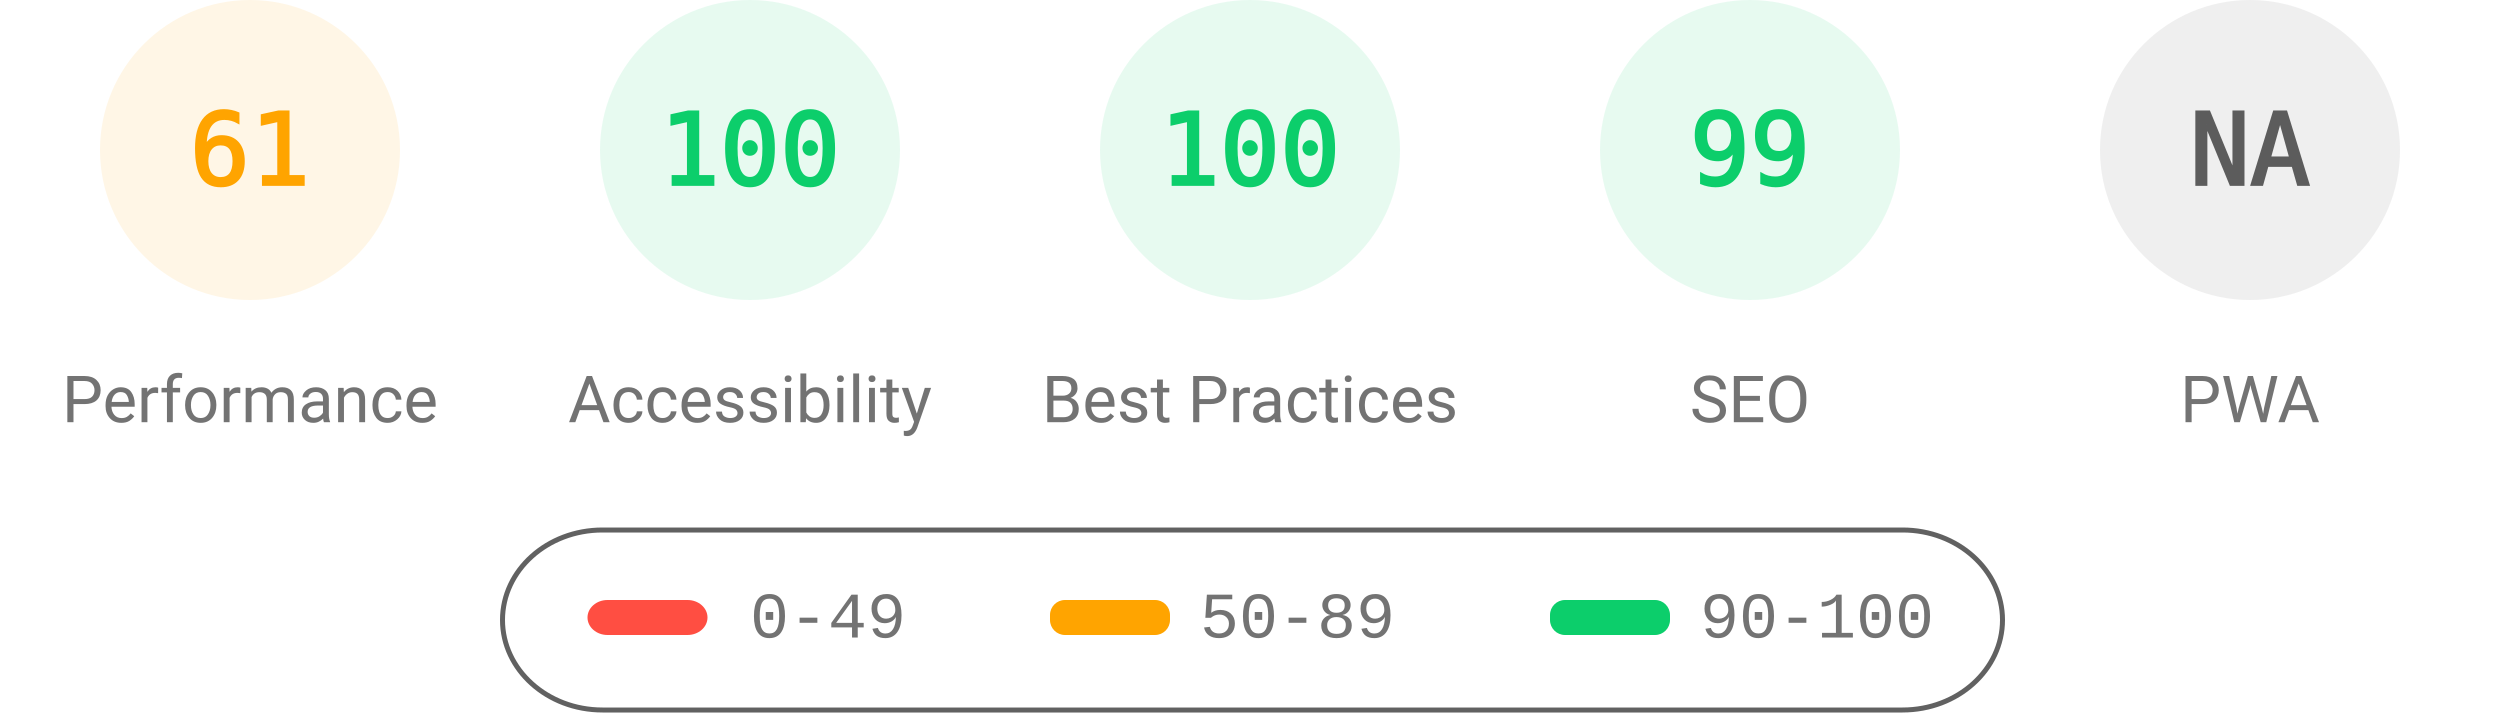
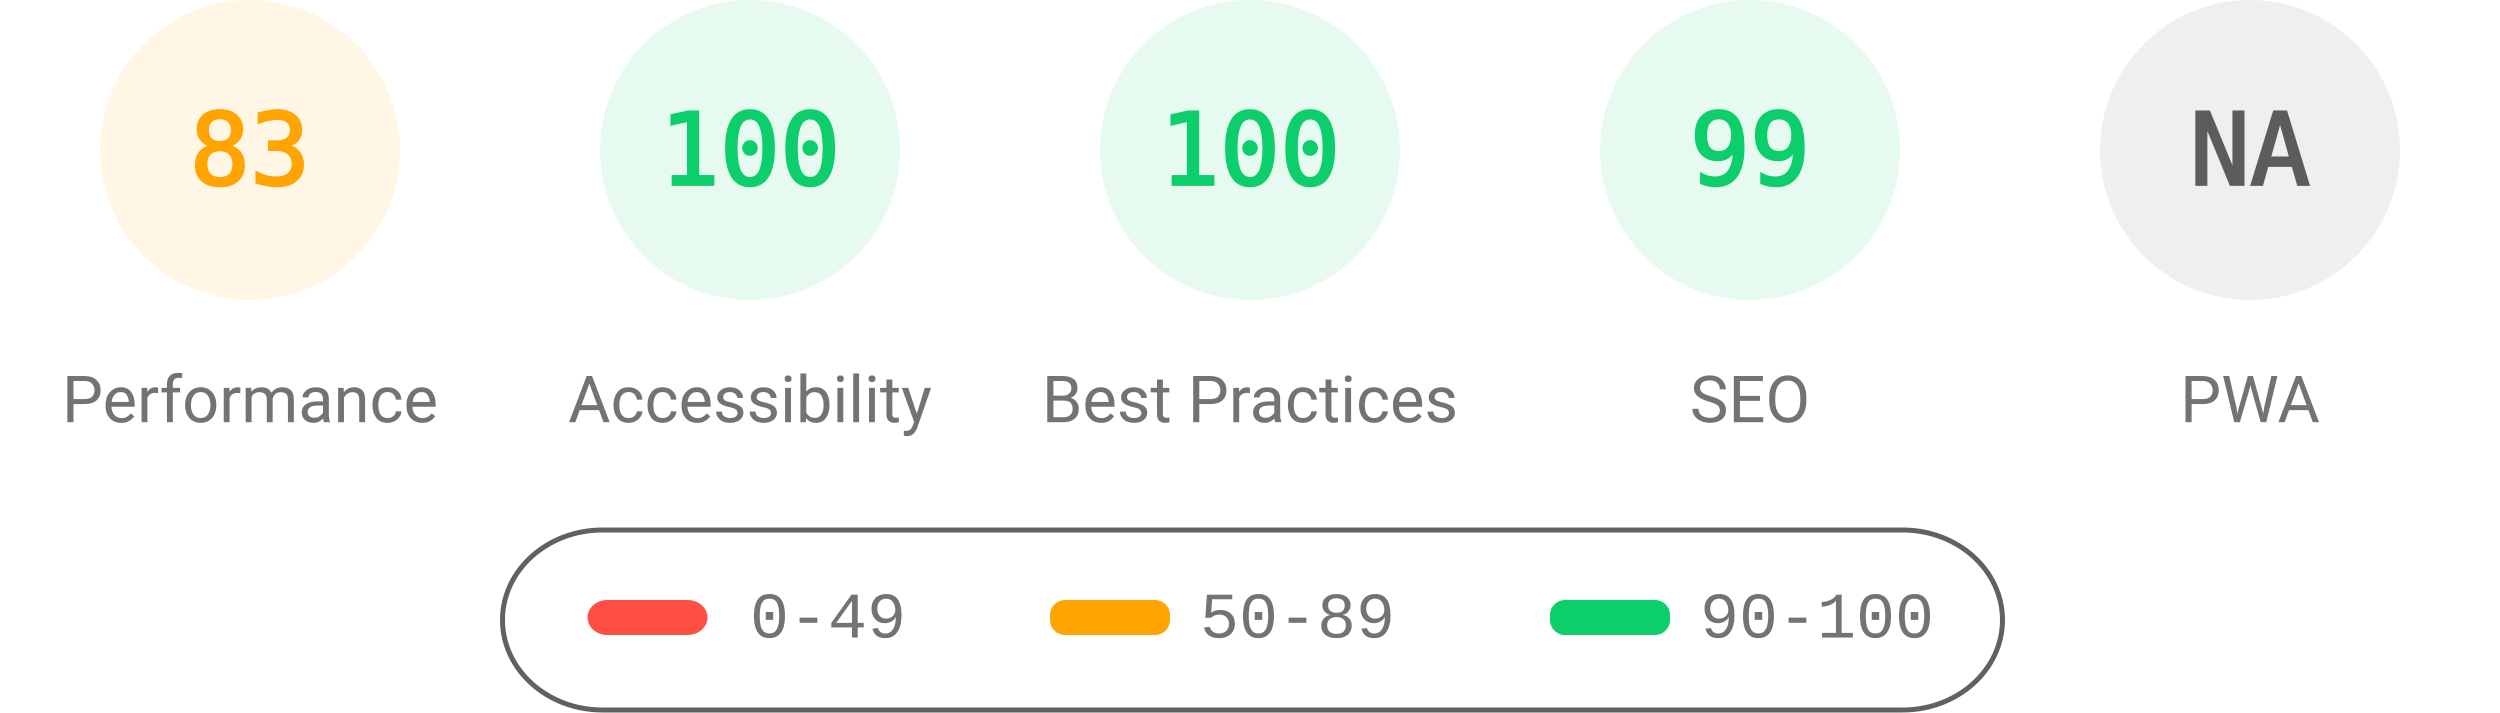
<svg xmlns="http://www.w3.org/2000/svg" fill="none" width="1000" height="285">
  <style>.gauge-base{opacity:.1}.gauge-arc{fill:none;animation-delay:250ms;stroke-linecap:round;transform:rotate(-90deg);transform-origin:100px 60px;animation:load-gauge 1s ease forwards}.guage-text{font-size:40px;font-family:monospace;text-align:center}.guage-red{color:#ff4e42;fill:#ff4e42;stroke:#ff4e42}.guage-orange{color:#ffa400;fill:#ffa400;stroke:#ffa400}.guage-green{color:#0cce6b;fill:#0cce6b;stroke:#0cce6b}.guage-undefined{color:#5c5c5c;fill:#5c5c5c;stroke:#5c5c5c}.guage-title{color:#737373;fill:#737373;stroke:none;font-size:26px;line-height:26px;font-family:Roboto,Halvetica,Arial,sans-serif}@keyframes load-gauge{from{stroke-dasharray:0 352.858}}</style>
  <svg class="guage-div guage-perf guage-orange" viewBox="0 0 200 200" width="200" height="200">
    <circle class="gauge-base" r="56" cx="100" cy="60" stroke-width="8" />
-     <circle class="gauge-arc guage-arc-1" r="56" cx="100" cy="60" stroke-width="8" style="stroke-dasharray:214.633,351.858" />
-     <text class="guage-text" x="100" y="60" alignment-baseline="central" dominant-baseline="central" text-anchor="middle">61</text>
+     <circle class="gauge-arc guage-arc-1" r="56" cx="100" cy="60" stroke-width="8" style="stroke-dasharray:292.042,351.858" />
+     <text class="guage-text" x="100" y="60" alignment-baseline="central" dominant-baseline="central" text-anchor="middle">83</text>
    <text class="guage-title" x="100" y="160" alignment-baseline="central" dominant-baseline="central" text-anchor="middle">Performance</text>
  </svg>
  <svg class="guage-div guage-acc guage-green" viewBox="0 0 200 200" width="200" height="200" x="200">
    <circle class="gauge-base" r="56" cx="100" cy="60" stroke-width="8" />
    <circle class="gauge-arc guage-arc-2" r="56" cx="100" cy="60" stroke-width="8" style="stroke-dasharray:351.858,351.858" />
    <text class="guage-text" x="100" y="60" alignment-baseline="central" dominant-baseline="central" text-anchor="middle">100</text>
    <text class="guage-title" x="100" y="160" alignment-baseline="central" dominant-baseline="central" text-anchor="middle">Accessibility</text>
  </svg>
  <svg class="guage-div guage-best guage-green" viewBox="0 0 200 200" width="200" height="200" x="400">
    <circle class="gauge-base" r="56" cx="100" cy="60" stroke-width="8" />
    <circle class="gauge-arc guage-arc-3" r="56" cx="100" cy="60" stroke-width="8" style="stroke-dasharray:351.858,351.858" />
    <text class="guage-text" x="100" y="60" alignment-baseline="central" dominant-baseline="central" text-anchor="middle">100</text>
    <text class="guage-title" x="100" y="160" alignment-baseline="central" dominant-baseline="central" text-anchor="middle">Best Practices</text>
  </svg>
  <svg class="guage-div guage-seo guage-green" viewBox="0 0 200 200" width="200" height="200" x="600">
    <circle class="gauge-base" r="56" cx="100" cy="60" stroke-width="8" />
    <circle class="gauge-arc guage-arc-4" r="56" cx="100" cy="60" stroke-width="8" style="stroke-dasharray:348.339,351.858" />
    <text class="guage-text" x="100" y="60" alignment-baseline="central" dominant-baseline="central" text-anchor="middle">99</text>
    <text class="guage-title" x="100" y="160" alignment-baseline="central" dominant-baseline="central" text-anchor="middle">SEO</text>
  </svg>
  <svg class="guage-div guage-pwa guage-undefined" viewBox="0 0 200 200" width="200" height="200" x="800">
    <circle class="gauge-base" r="56" cx="100" cy="60" stroke-width="8" />
    <circle class="gauge-arc guage-arc-4" r="56" cx="100" cy="60" stroke-width="8" style="stroke-dasharray:351.858,351.858" />
    <text class="guage-text" x="100" y="60" alignment-baseline="central" dominant-baseline="central" text-anchor="middle">NA</text>
    <text class="guage-title" x="100" y="160" alignment-baseline="central" dominant-baseline="central" text-anchor="middle">PWA</text>
  </svg>
  <svg width="604" height="76" x="200" y="210">
    <path fill="none" id="canvas_background" d="M-1-1h604v80H-1z" />
    <rect fill-opacity="0" stroke="#616161" stroke-width="2" rx="40" id="svg_2" height="72" width="600" y="2" x="1" fill="#000" />
    <rect stroke="#000" rx="8" id="svg_3" height="14" width="48" y="30" x="35" stroke-opacity="null" stroke-width="0" fill="#ff4e42" />
    <rect stroke="#000" rx="6" id="svg_4" height="14" width="48" y="30" x="220" stroke-opacity="null" stroke-width="0" fill="#ffa400" />
    <rect stroke="#000" rx="6" id="svg_5" height="14" width="48" y="30" x="420" stroke-opacity="null" stroke-width="0" fill="#0cce6b" />
    <text xml:space="preserve" text-anchor="start" font-family="'Courier New', Courier, monospace" font-size="26" id="svg_6" y="45" x="100" stroke-opacity="null" stroke-width="0" stroke="#000" fill="#737373">0-49</text>
    <text xml:space="preserve" text-anchor="start" font-family="'Courier New', Courier, monospace" font-size="26" id="svg_7" y="45" x="280" stroke-opacity="null" stroke-width="0" stroke="#000" fill="#737373">50-89</text>
    <text xml:space="preserve" text-anchor="start" font-family="'Courier New', Courier, monospace" font-size="26" id="svg_8" y="45" x="480" stroke-opacity="null" stroke-width="0" stroke="#000" fill="#737373">90-100</text>
  </svg>
</svg>
